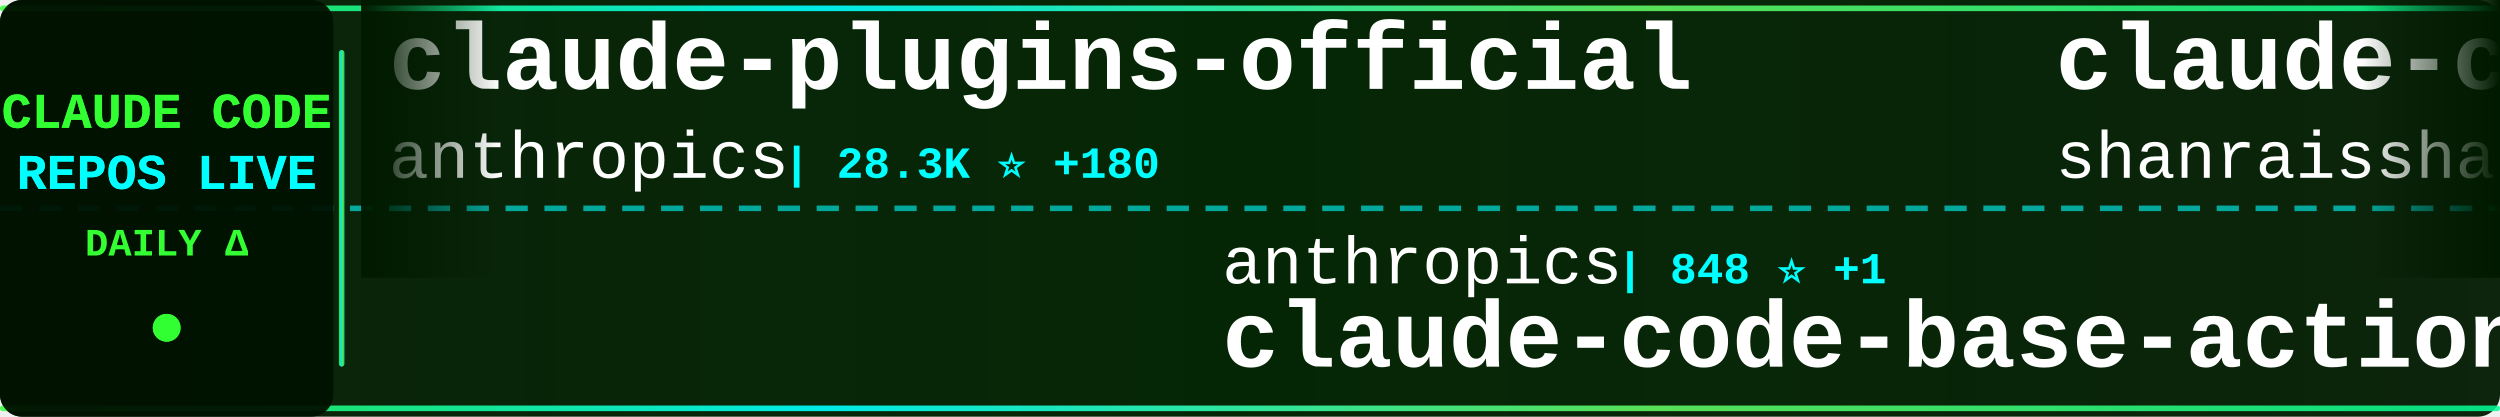
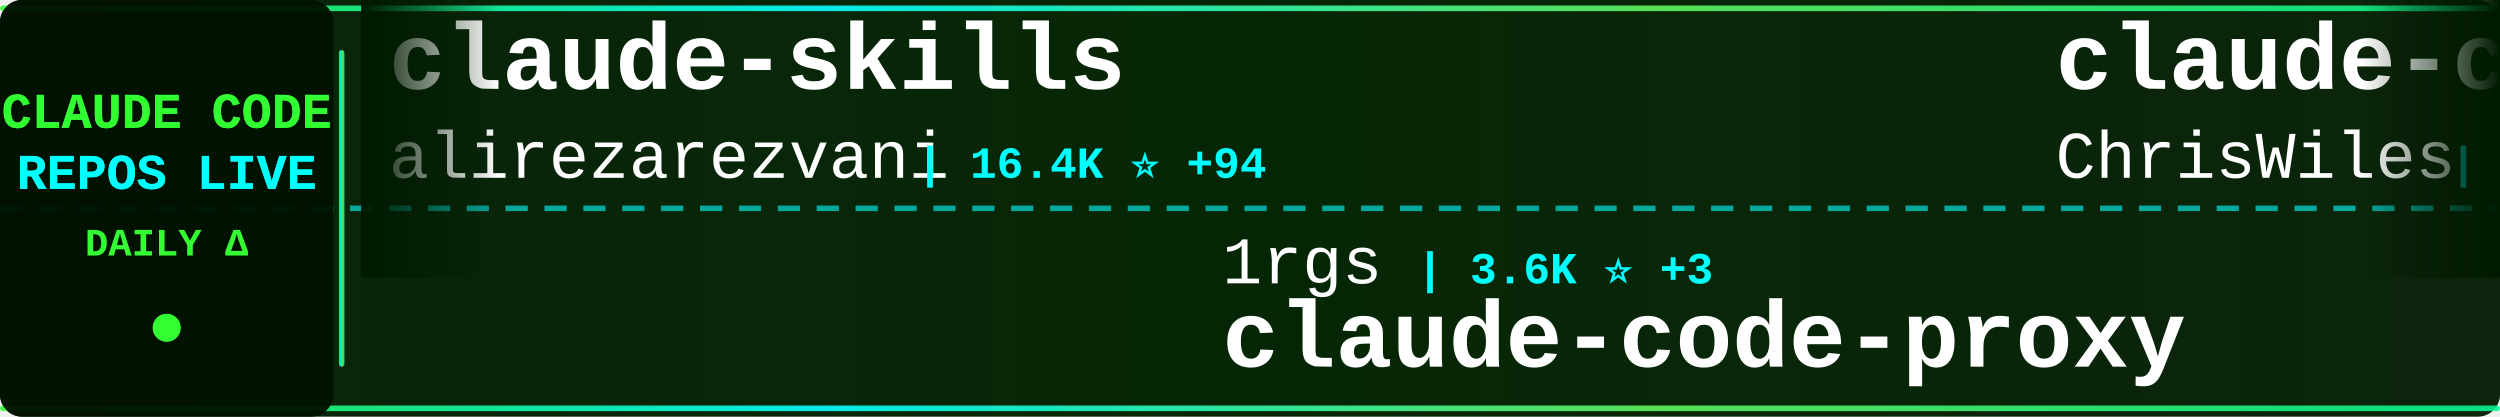
<svg xmlns="http://www.w3.org/2000/svg" width="900" height="150">
  <defs>
    <linearGradient id="tickerBg" x1="0%" y1="0%" x2="100%" y2="0%">
      <stop offset="0%" style="stop-color:#001a00;stop-opacity:0.95" />
      <stop offset="50%" style="stop-color:#002200;stop-opacity:0.98" />
      <stop offset="100%" style="stop-color:#001a00;stop-opacity:0.95" />
    </linearGradient>
    <linearGradient id="borderGrad" x1="0%" y1="0%" x2="100%" y2="0%">
      <stop offset="0%" style="stop-color:#33ff33;stop-opacity:0.85">
        <animate attributeName="stop-opacity" values="0.85;1;0.85" dur="2s" repeatCount="indefinite" />
      </stop>
      <stop offset="33%" style="stop-color:#00ffff;stop-opacity:0.9">
        <animate attributeName="stop-opacity" values="0.9;1;0.9" dur="2.2s" repeatCount="indefinite" />
      </stop>
      <stop offset="66%" style="stop-color:#66ff66;stop-opacity:0.85">
        <animate attributeName="stop-opacity" values="0.85;1;0.85" dur="1.8s" repeatCount="indefinite" />
      </stop>
      <stop offset="100%" style="stop-color:#00ff99;stop-opacity:0.85">
        <animate attributeName="stop-opacity" values="0.85;1;0.85" dur="2s" repeatCount="indefinite" />
      </stop>
    </linearGradient>
    <filter id="textGlow">
      <feGaussianBlur stdDeviation="0.1" result="coloredBlur" />
      <feMerge>
        <feMergeNode in="coloredBlur" />
        <feMergeNode in="SourceGraphic" />
      </feMerge>
    </filter>
    <filter id="metricGlow">
      <feGaussianBlur stdDeviation="0.2" result="coloredBlur" />
      <feMerge>
        <feMergeNode in="coloredBlur" />
        <feMergeNode in="SourceGraphic" />
      </feMerge>
    </filter>
    <linearGradient id="leftFade" x1="0%" y1="0%" x2="100%" y2="0%">
      <stop offset="0%" style="stop-color:#001a00;stop-opacity:1" />
      <stop offset="100%" style="stop-color:#001a00;stop-opacity:0" />
    </linearGradient>
    <linearGradient id="rightFade" x1="0%" y1="0%" x2="100%" y2="0%">
      <stop offset="0%" style="stop-color:#001a00;stop-opacity:0" />
      <stop offset="100%" style="stop-color:#001a00;stop-opacity:1" />
    </linearGradient>
  </defs>
  <rect width="900" height="150" fill="url(#tickerBg)" rx="8" />
  <rect x="0" y="2" width="900" height="2" fill="url(#borderGrad)" rx="1" />
  <rect x="0" y="146" width="900" height="2" fill="url(#borderGrad)" rx="1" />
  <line x1="0" y1="75" x2="900" y2="75" stroke="#00ffff" stroke-width="2" stroke-dasharray="8 6" opacity="0.6" />
  <rect x="0" y="0" width="120" height="150" fill="#001100" opacity="0.95" rx="8" />
  <text x="60" y="46" font-family="'Courier New', monospace" font-size="18" font-weight="bold" fill="#33ff33" text-anchor="middle" filter="url(#textGlow)">
    CLAUDE CODE
  </text>
  <text x="60" y="68" font-family="'Courier New', monospace" font-size="18" font-weight="bold" fill="#00ffff" text-anchor="middle" filter="url(#textGlow)">
    REPOS LIVE
  </text>
  <text x="60" y="92" font-family="'Courier New', monospace" font-size="14" font-weight="bold" fill="#33ff33" text-anchor="middle">
    DAILY Δ
  </text>
  <circle cx="60" cy="118" r="5" fill="#33ff33" filter="url(#metricGlow)">
    <animate attributeName="r" values="4;6;4" dur="1.5s" repeatCount="indefinite" />
    <animate attributeName="opacity" values="0.6;1;0.6" dur="1.5s" repeatCount="indefinite" />
  </circle>
  <rect x="122" y="18" width="2" height="114" fill="url(#borderGrad)" rx="1" />
  <clipPath id="tickerClip">
    <rect x="130" y="0" width="770" height="150" />
  </clipPath>
  <g clip-path="url(#tickerClip)">
    <g id="tickerItems">
      <animateTransform attributeName="transform" attributeType="XML" type="translate" from="0 0" to="-3000 0" dur="54s" repeatCount="indefinite" />
      <g transform="translate(0, 0)">
-         <text x="140" y="32" font-family="'Courier New', monospace" font-size="34" font-weight="bold" fill="#ffffff">claude-plugins-official</text>
-         <text x="140" y="64" font-family="'Courier New', monospace" font-size="24" font-weight="normal" fill="#ffffff" opacity="1.0">anthropics</text>
-         <text x="282" y="64" font-family="'Courier New', monospace" font-size="16" font-weight="bold" fill="#00ffff"> | 28.3K ⭐ +180</text>
+         <text x="140" y="32" font-family="'Courier New', monospace" font-size="34" font-weight="bold" fill="#ffffff">claude-skills</text>
+         <text x="140" y="64" font-family="'Courier New', monospace" font-size="24" font-weight="normal" fill="#ffffff" opacity="1.0">alirezarezvani</text>
+         <text x="330" y="64" font-family="'Courier New', monospace" font-size="16" font-weight="bold" fill="#00ffff"> | 16.4K ⭐ +94</text>
      </g>
      <g transform="translate(300, 0)">
-         <text x="140" y="102" font-family="'Courier New', monospace" font-size="24" font-weight="normal" fill="#ffffff" opacity="1.0">anthropics</text>
-         <text x="282" y="102" font-family="'Courier New', monospace" font-size="16" font-weight="bold" fill="#00ffff"> | 848 ⭐ +1</text>
-         <text x="140" y="132" font-family="'Courier New', monospace" font-size="34" font-weight="bold" fill="#ffffff">claude-code-base-action</text>
+         <text x="140" y="102" font-family="'Courier New', monospace" font-size="24" font-weight="normal" fill="#ffffff" opacity="1.0">1rgs</text>
+         <text x="210" y="102" font-family="'Courier New', monospace" font-size="16" font-weight="bold" fill="#00ffff"> | 3.6K ⭐ +3</text>
+         <text x="140" y="132" font-family="'Courier New', monospace" font-size="34" font-weight="bold" fill="#ffffff">claude-code-proxy</text>
      </g>
      <g transform="translate(600, 0)">
-         <text x="140" y="32" font-family="'Courier New', monospace" font-size="34" font-weight="bold" fill="#ffffff">claude-code-best-practic...</text>
-         <text x="140" y="64" font-family="'Courier New', monospace" font-size="24" font-weight="normal" fill="#ffffff" opacity="1.0">shanraisshan</text>
-         <text x="306" y="64" font-family="'Courier New', monospace" font-size="16" font-weight="bold" fill="#00ffff"> | 55.3K ⭐ +148</text>
+         <text x="140" y="32" font-family="'Courier New', monospace" font-size="34" font-weight="bold" fill="#ffffff">claude-code-showcase</text>
+         <text x="140" y="64" font-family="'Courier New', monospace" font-size="24" font-weight="normal" fill="#ffffff" opacity="1.0">ChrisWiles</text>
+         <text x="282" y="64" font-family="'Courier New', monospace" font-size="16" font-weight="bold" fill="#00ffff"> | 5.9K ⭐ +6</text>
      </g>
      <g transform="translate(900, 0)">
-         <text x="140" y="102" font-family="'Courier New', monospace" font-size="24" font-weight="normal" fill="#ffffff" opacity="1.0">ghuntley</text>
-         <text x="258" y="102" font-family="'Courier New', monospace" font-size="16" font-weight="bold" fill="#00ffff"> | 980 ⭐ +2</text>
-         <text x="140" y="132" font-family="'Courier New', monospace" font-size="34" font-weight="bold" fill="#ffffff">claude-code-source-code-...</text>
+         <text x="140" y="102" font-family="'Courier New', monospace" font-size="24" font-weight="normal" fill="#ffffff" opacity="1.0">Alishahryar1</text>
+         <text x="306" y="102" font-family="'Courier New', monospace" font-size="16" font-weight="bold" fill="#00ffff"> | 30.4K ⭐ +229</text>
+         <text x="140" y="132" font-family="'Courier New', monospace" font-size="34" font-weight="bold" fill="#ffffff">free-claude-code</text>
      </g>
      <g transform="translate(1200, 0)">
-         <text x="140" y="32" font-family="'Courier New', monospace" font-size="34" font-weight="bold" fill="#ffffff">oh-my-claudecode</text>
-         <text x="140" y="64" font-family="'Courier New', monospace" font-size="24" font-weight="normal" fill="#ffffff" opacity="1.0">Yeachan-Heo</text>
-         <text x="294" y="64" font-family="'Courier New', monospace" font-size="16" font-weight="bold" fill="#00ffff"> | 35.1K ⭐ +143</text>
+         <text x="140" y="32" font-family="'Courier New', monospace" font-size="34" font-weight="bold" fill="#ffffff">andrej-karpathy-skills</text>
+         <text x="140" y="64" font-family="'Courier New', monospace" font-size="24" font-weight="normal" fill="#ffffff" opacity="1.0">multica-ai</text>
+         <text x="282" y="64" font-family="'Courier New', monospace" font-size="16" font-weight="bold" fill="#00ffff"> | 160.0K ⭐ +1.7K</text>
      </g>
      <g transform="translate(1500, 0)">
-         <text x="140" y="102" font-family="'Courier New', monospace" font-size="24" font-weight="normal" fill="#ffffff" opacity="1.0">FlorianBruniaux</text>
-         <text x="342" y="102" font-family="'Courier New', monospace" font-size="16" font-weight="bold" fill="#00ffff"> | 4.5K ⭐ +12</text>
-         <text x="140" y="132" font-family="'Courier New', monospace" font-size="34" font-weight="bold" fill="#ffffff">claude-code-ultimate-gui...</text>
+         <text x="140" y="102" font-family="'Courier New', monospace" font-size="24" font-weight="normal" fill="#ffffff" opacity="1.0">chauncygu</text>
+         <text x="270" y="102" font-family="'Courier New', monospace" font-size="16" font-weight="bold" fill="#00ffff"> | 2.5K ⭐ +3</text>
+         <text x="140" y="132" font-family="'Courier New', monospace" font-size="34" font-weight="bold" fill="#ffffff">collection-claude-code-s...</text>
      </g>
      <g transform="translate(1800, 0)">
-         <text x="140" y="32" font-family="'Courier New', monospace" font-size="34" font-weight="bold" fill="#ffffff">claude-code-infrastructu...</text>
-         <text x="140" y="64" font-family="'Courier New', monospace" font-size="24" font-weight="normal" fill="#ffffff" opacity="1.0">diet103</text>
-         <text x="246" y="64" font-family="'Courier New', monospace" font-size="16" font-weight="bold" fill="#00ffff"> | 9.7K ⭐ +3</text>
+         <text x="140" y="32" font-family="'Courier New', monospace" font-size="34" font-weight="bold" fill="#ffffff">claude-code-templates</text>
+         <text x="140" y="64" font-family="'Courier New', monospace" font-size="24" font-weight="normal" fill="#ffffff" opacity="1.0">davila7</text>
+         <text x="246" y="64" font-family="'Courier New', monospace" font-size="16" font-weight="bold" fill="#00ffff"> | 27.6K ⭐ +30</text>
      </g>
      <g transform="translate(2100, 0)">
-         <text x="140" y="102" font-family="'Courier New', monospace" font-size="24" font-weight="normal" fill="#ffffff" opacity="1.0">nicedreamzapp</text>
-         <text x="318" y="102" font-family="'Courier New', monospace" font-size="16" font-weight="bold" fill="#00ffff"> | 2.7K ⭐ +7</text>
-         <text x="140" y="132" font-family="'Courier New', monospace" font-size="34" font-weight="bold" fill="#ffffff">claude-code-local</text>
+         <text x="140" y="102" font-family="'Courier New', monospace" font-size="24" font-weight="normal" fill="#ffffff" opacity="1.0">huangserva</text>
+         <text x="282" y="102" font-family="'Courier New', monospace" font-size="16" font-weight="bold" fill="#00ffff"> | 589 ⭐</text>
+         <text x="140" y="132" font-family="'Courier New', monospace" font-size="34" font-weight="bold" fill="#ffffff">claude-code-cli</text>
      </g>
      <g transform="translate(2400, 0)">
-         <text x="140" y="32" font-family="'Courier New', monospace" font-size="34" font-weight="bold" fill="#ffffff">awesome-claude-code-tool...</text>
-         <text x="140" y="64" font-family="'Courier New', monospace" font-size="24" font-weight="normal" fill="#ffffff" opacity="1.0">rohitg00</text>
-         <text x="258" y="64" font-family="'Courier New', monospace" font-size="16" font-weight="bold" fill="#00ffff"> | 1.9K ⭐ +18</text>
+         <text x="140" y="32" font-family="'Courier New', monospace" font-size="34" font-weight="bold" fill="#ffffff">claude-code-plugins-plus...</text>
+         <text x="140" y="64" font-family="'Courier New', monospace" font-size="24" font-weight="normal" fill="#ffffff" opacity="1.0">jeremylongshore</text>
+         <text x="342" y="64" font-family="'Courier New', monospace" font-size="16" font-weight="bold" fill="#00ffff"> | 2.2K ⭐ +3</text>
      </g>
      <g transform="translate(2700, 0)">
-         <text x="140" y="102" font-family="'Courier New', monospace" font-size="24" font-weight="normal" fill="#ffffff" opacity="1.0">feiskyer</text>
-         <text x="258" y="102" font-family="'Courier New', monospace" font-size="16" font-weight="bold" fill="#00ffff"> | 1.5K ⭐ +1</text>
-         <text x="140" y="132" font-family="'Courier New', monospace" font-size="34" font-weight="bold" fill="#ffffff">claude-code-settings</text>
+         <text x="140" y="102" font-family="'Courier New', monospace" font-size="24" font-weight="normal" fill="#ffffff" opacity="1.0">wanshuiyin</text>
+         <text x="282" y="102" font-family="'Courier New', monospace" font-size="16" font-weight="bold" fill="#00ffff"> | 10.9K ⭐ +96</text>
+         <text x="140" y="132" font-family="'Courier New', monospace" font-size="34" font-weight="bold" fill="#ffffff">Auto-claude-code-researc...</text>
      </g>
      <g transform="translate(3000, 0)">
-         <text x="140" y="32" font-family="'Courier New', monospace" font-size="34" font-weight="bold" fill="#ffffff">claude-plugins-official</text>
-         <text x="140" y="64" font-family="'Courier New', monospace" font-size="24" font-weight="normal" fill="#ffffff" opacity="1.0">anthropics</text>
-         <text x="282" y="64" font-family="'Courier New', monospace" font-size="16" font-weight="bold" fill="#00ffff"> | 28.3K ⭐ +180</text>
+         <text x="140" y="32" font-family="'Courier New', monospace" font-size="34" font-weight="bold" fill="#ffffff">claude-skills</text>
+         <text x="140" y="64" font-family="'Courier New', monospace" font-size="24" font-weight="normal" fill="#ffffff" opacity="1.0">alirezarezvani</text>
+         <text x="330" y="64" font-family="'Courier New', monospace" font-size="16" font-weight="bold" fill="#00ffff"> | 16.4K ⭐ +94</text>
      </g>
      <g transform="translate(3300, 0)">
-         <text x="140" y="102" font-family="'Courier New', monospace" font-size="24" font-weight="normal" fill="#ffffff" opacity="1.0">anthropics</text>
-         <text x="282" y="102" font-family="'Courier New', monospace" font-size="16" font-weight="bold" fill="#00ffff"> | 848 ⭐ +1</text>
-         <text x="140" y="132" font-family="'Courier New', monospace" font-size="34" font-weight="bold" fill="#ffffff">claude-code-base-action</text>
+         <text x="140" y="102" font-family="'Courier New', monospace" font-size="24" font-weight="normal" fill="#ffffff" opacity="1.0">1rgs</text>
+         <text x="210" y="102" font-family="'Courier New', monospace" font-size="16" font-weight="bold" fill="#00ffff"> | 3.6K ⭐ +3</text>
+         <text x="140" y="132" font-family="'Courier New', monospace" font-size="34" font-weight="bold" fill="#ffffff">claude-code-proxy</text>
      </g>
      <g transform="translate(3600, 0)">
-         <text x="140" y="32" font-family="'Courier New', monospace" font-size="34" font-weight="bold" fill="#ffffff">claude-code-best-practic...</text>
-         <text x="140" y="64" font-family="'Courier New', monospace" font-size="24" font-weight="normal" fill="#ffffff" opacity="1.0">shanraisshan</text>
-         <text x="306" y="64" font-family="'Courier New', monospace" font-size="16" font-weight="bold" fill="#00ffff"> | 55.3K ⭐ +148</text>
+         <text x="140" y="32" font-family="'Courier New', monospace" font-size="34" font-weight="bold" fill="#ffffff">claude-code-showcase</text>
+         <text x="140" y="64" font-family="'Courier New', monospace" font-size="24" font-weight="normal" fill="#ffffff" opacity="1.0">ChrisWiles</text>
+         <text x="282" y="64" font-family="'Courier New', monospace" font-size="16" font-weight="bold" fill="#00ffff"> | 5.9K ⭐ +6</text>
      </g>
      <g transform="translate(3900, 0)">
-         <text x="140" y="102" font-family="'Courier New', monospace" font-size="24" font-weight="normal" fill="#ffffff" opacity="1.0">ghuntley</text>
-         <text x="258" y="102" font-family="'Courier New', monospace" font-size="16" font-weight="bold" fill="#00ffff"> | 980 ⭐ +2</text>
-         <text x="140" y="132" font-family="'Courier New', monospace" font-size="34" font-weight="bold" fill="#ffffff">claude-code-source-code-...</text>
+         <text x="140" y="102" font-family="'Courier New', monospace" font-size="24" font-weight="normal" fill="#ffffff" opacity="1.0">Alishahryar1</text>
+         <text x="306" y="102" font-family="'Courier New', monospace" font-size="16" font-weight="bold" fill="#00ffff"> | 30.4K ⭐ +229</text>
+         <text x="140" y="132" font-family="'Courier New', monospace" font-size="34" font-weight="bold" fill="#ffffff">free-claude-code</text>
      </g>
    </g>
  </g>
  <rect x="130" y="0" width="50" height="100" fill="url(#leftFade)" />
  <rect x="850" y="0" width="50" height="100" fill="url(#rightFade)" />
</svg>
